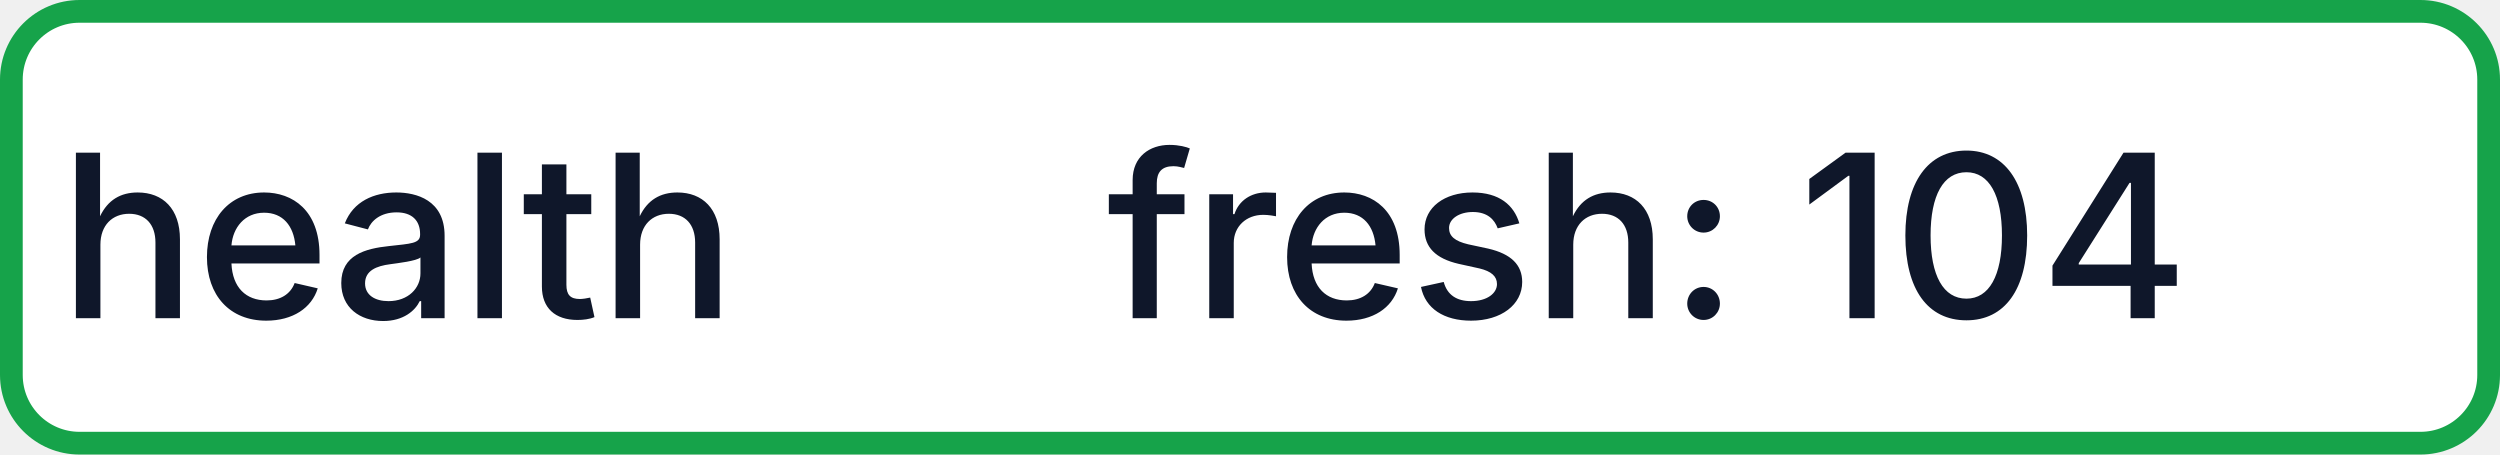
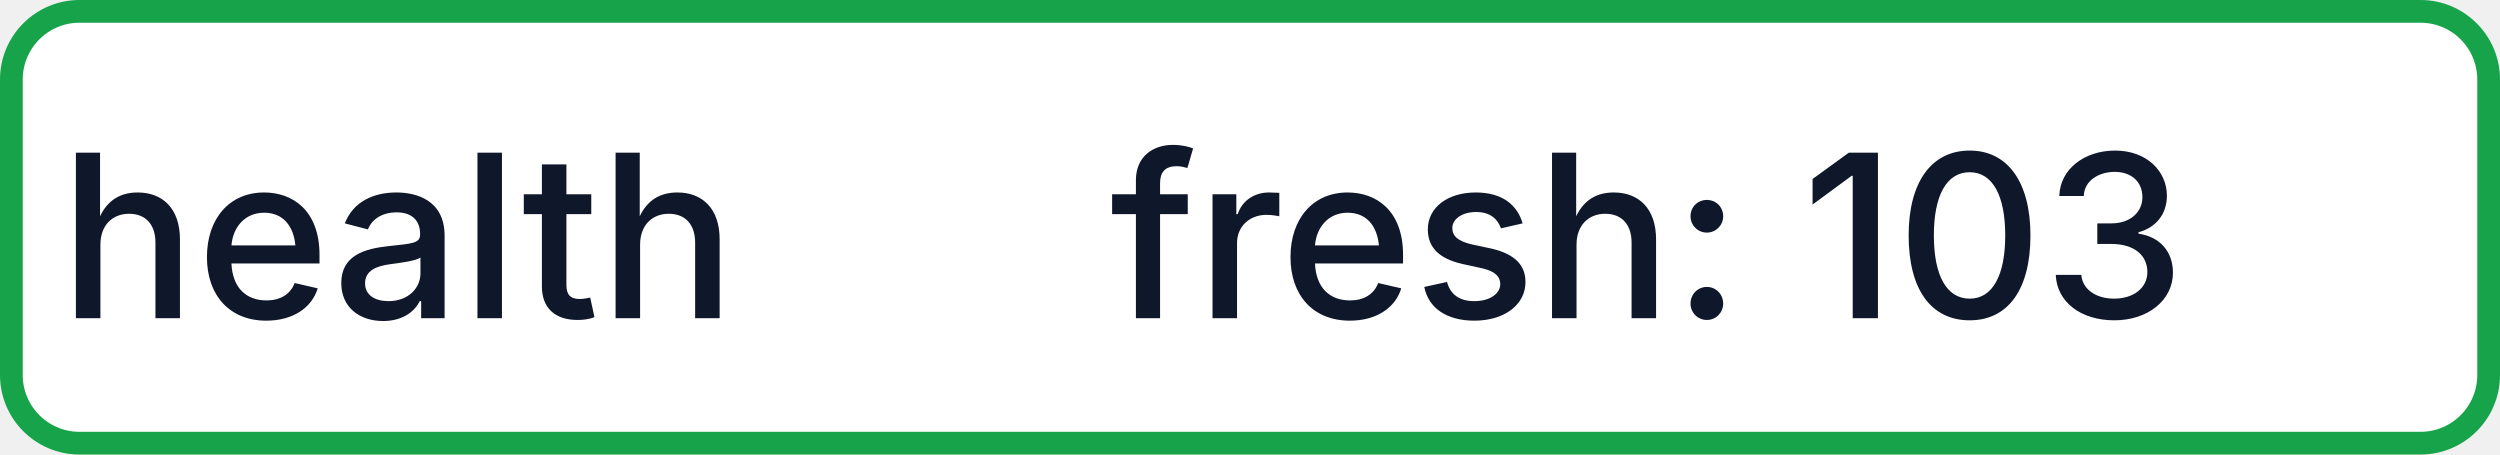
- <svg xmlns="http://www.w3.org/2000/svg" width="110" height="20" role="img" aria-label="health: fresh: 104">
+ <svg xmlns="http://www.w3.org/2000/svg" width="110" height="20" role="img" aria-label="health: fresh: 103">
  <rect x="0.5" y="0.5" width="109" height="19" rx="3" fill="#FFFFFF" stroke="#16A34A" stroke-width="1" />
  <g fill="#0F172A" text-anchor="middle" font-family="-apple-system,BlinkMacSystemFont,Segoe UI,sans-serif" font-size="10" font-weight="500">
    <text x="17.5" y="14">health</text>
-     <text x="72.5" y="14" textLength="68" lengthAdjust="spacingAndGlyphs">fresh: 104</text>
+     <text x="72.5" y="14" textLength="68" lengthAdjust="spacingAndGlyphs">fresh: 103</text>
  </g>
</svg>
